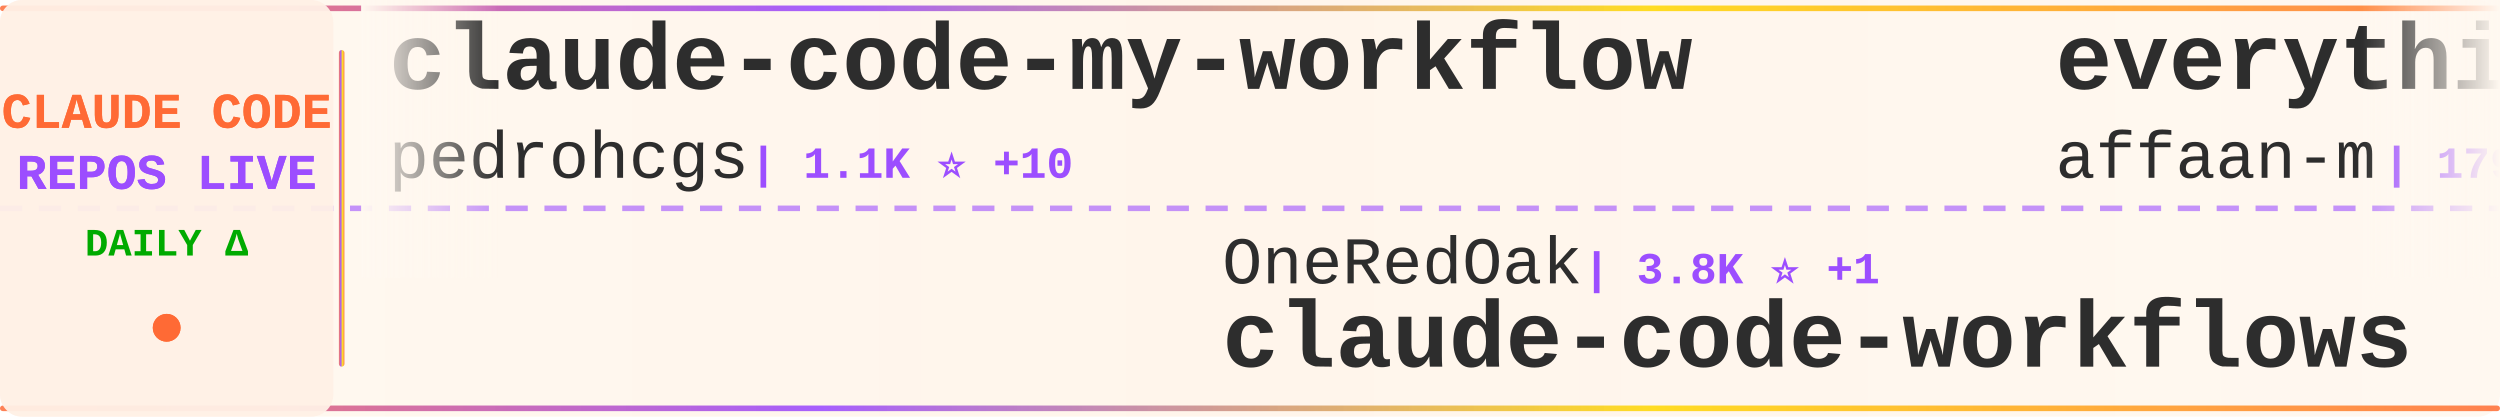
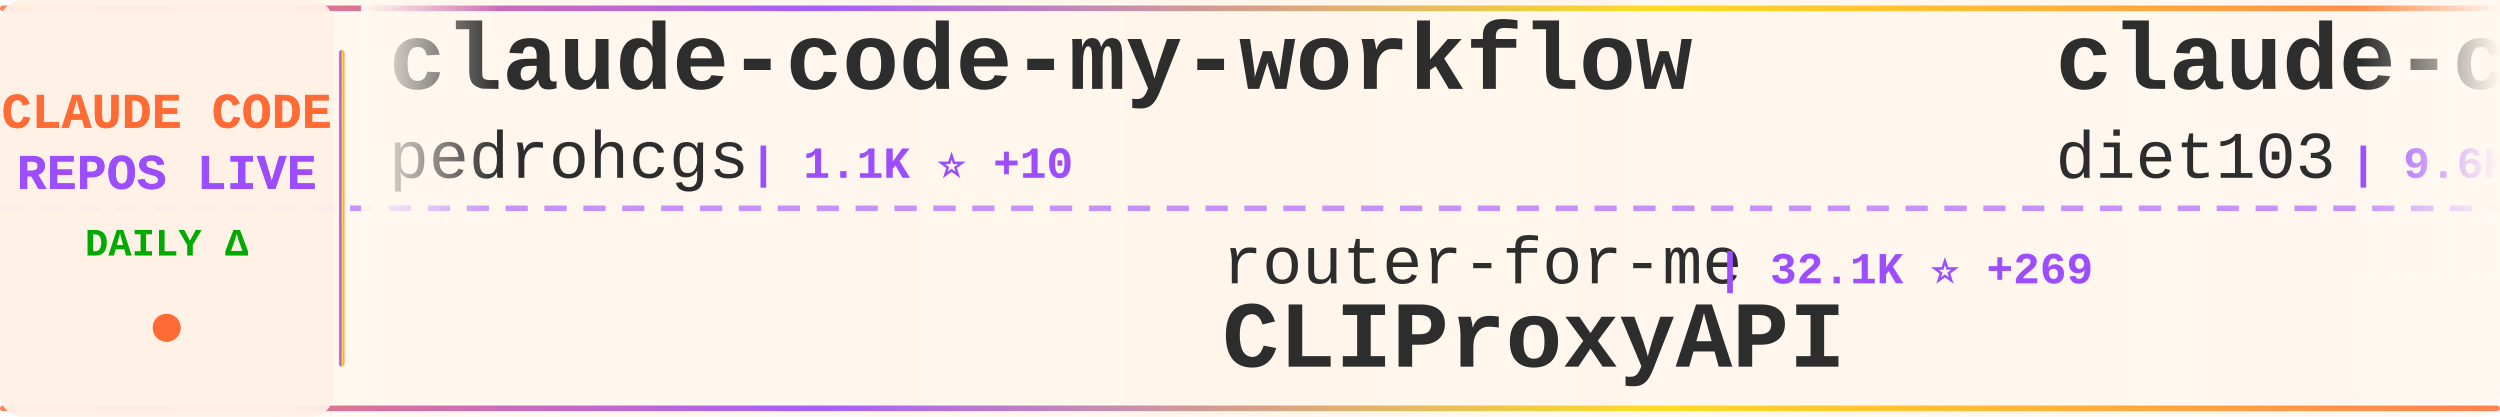
<svg xmlns="http://www.w3.org/2000/svg" width="900" height="150">
  <defs>
    <linearGradient id="tickerBg" x1="0%" y1="0%" x2="100%" y2="0%">
      <stop offset="0%" style="stop-color:#fff8f0;stop-opacity:0.98" />
      <stop offset="50%" style="stop-color:#fff5eb;stop-opacity:1" />
      <stop offset="100%" style="stop-color:#fff8f0;stop-opacity:0.98" />
    </linearGradient>
    <linearGradient id="borderGrad" x1="0%" y1="0%" x2="100%" y2="0%">
      <stop offset="0%" style="stop-color:#FF6B35;stop-opacity:0.85">
        <animate attributeName="stop-opacity" values="0.85;1;0.85" dur="2s" repeatCount="indefinite" />
      </stop>
      <stop offset="33%" style="stop-color:#9C4EFF;stop-opacity:0.9">
        <animate attributeName="stop-opacity" values="0.9;1;0.9" dur="2.2s" repeatCount="indefinite" />
      </stop>
      <stop offset="66%" style="stop-color:#FFD700;stop-opacity:0.85">
        <animate attributeName="stop-opacity" values="0.85;1;0.85" dur="1.8s" repeatCount="indefinite" />
      </stop>
      <stop offset="100%" style="stop-color:#FF6B35;stop-opacity:0.85">
        <animate attributeName="stop-opacity" values="0.85;1;0.85" dur="2s" repeatCount="indefinite" />
      </stop>
    </linearGradient>
    <filter id="textGlow">
      <feGaussianBlur stdDeviation="0.15" result="coloredBlur" />
      <feMerge>
        <feMergeNode in="coloredBlur" />
        <feMergeNode in="SourceGraphic" />
      </feMerge>
    </filter>
    <filter id="metricGlow">
      <feGaussianBlur stdDeviation="0.2" result="coloredBlur" />
      <feMerge>
        <feMergeNode in="coloredBlur" />
        <feMergeNode in="SourceGraphic" />
      </feMerge>
    </filter>
    <linearGradient id="leftFade" x1="0%" y1="0%" x2="100%" y2="0%">
      <stop offset="0%" style="stop-color:#fff8f0;stop-opacity:1" />
      <stop offset="100%" style="stop-color:#fff8f0;stop-opacity:0" />
    </linearGradient>
    <linearGradient id="rightFade" x1="0%" y1="0%" x2="100%" y2="0%">
      <stop offset="0%" style="stop-color:#fff8f0;stop-opacity:0" />
      <stop offset="100%" style="stop-color:#fff8f0;stop-opacity:1" />
    </linearGradient>
  </defs>
  <rect width="900" height="150" fill="url(#tickerBg)" rx="8" />
  <rect x="0" y="2" width="900" height="2" fill="url(#borderGrad)" rx="1" />
  <rect x="0" y="146" width="900" height="2" fill="url(#borderGrad)" rx="1" />
  <line x1="0" y1="75" x2="900" y2="75" stroke="#9C4EFF" stroke-width="2" stroke-dasharray="8 6" opacity="0.6" />
  <rect x="0" y="0" width="120" height="150" fill="#fff0e6" opacity="0.95" rx="8" />
  <text x="60" y="46" font-family="'Courier New', monospace" font-size="18" font-weight="bold" fill="#FF6B35" text-anchor="middle" filter="url(#textGlow)">
    CLAUDE CODE
  </text>
  <text x="60" y="68" font-family="'Courier New', monospace" font-size="18" font-weight="bold" fill="#9C4EFF" text-anchor="middle" filter="url(#textGlow)">
    REPOS LIVE
  </text>
  <text x="60" y="92" font-family="'Courier New', monospace" font-size="14" font-weight="bold" fill="#00aa00" text-anchor="middle">
    DAILY Δ
  </text>
  <circle cx="60" cy="118" r="5" fill="#FF6B35" filter="url(#metricGlow)">
    <animate attributeName="r" values="4;6;4" dur="1.5s" repeatCount="indefinite" />
    <animate attributeName="opacity" values="0.6;1;0.6" dur="1.5s" repeatCount="indefinite" />
  </circle>
  <rect x="122" y="18" width="2" height="114" fill="url(#borderGrad)" rx="1" />
  <clipPath id="tickerClip">
    <rect x="130" y="0" width="770" height="150" />
  </clipPath>
  <g clip-path="url(#tickerClip)">
    <g id="tickerItems">
      <animateTransform attributeName="transform" attributeType="XML" type="translate" from="0 0" to="-3000 0" dur="54s" repeatCount="indefinite" />
      <g transform="translate(0, 0)">
        <text x="140" y="32" font-family="'Courier New', monospace" font-size="34" font-weight="bold" fill="#2d2d2d">claude-code-my-workflow</text>
        <text x="140" y="64" font-family="'Courier New', monospace" font-size="24" font-weight="normal" fill="#2d2d2d" opacity="1.0">pedrohcgs</text>
        <text x="270" y="64" font-family="'Courier New', monospace" font-size="16" font-weight="bold" fill="#9C4EFF"> | 1.1K ⭐ +10</text>
      </g>
      <g transform="translate(300, 0)">
-         <text x="140" y="102" font-family="'Courier New', monospace" font-size="24" font-weight="normal" fill="#2d2d2d" opacity="1.0">OneRedOak</text>
-         <text x="270" y="102" font-family="'Courier New', monospace" font-size="16" font-weight="bold" fill="#9C4EFF"> | 3.8K ⭐ +1</text>
-         <text x="140" y="132" font-family="'Courier New', monospace" font-size="34" font-weight="bold" fill="#2d2d2d">claude-code-workflows</text>
+         <text x="140" y="102" font-family="'Courier New', monospace" font-size="24" font-weight="normal" fill="#2d2d2d" opacity="1.0">router-for-me</text>
+         <text x="318" y="102" font-family="'Courier New', monospace" font-size="16" font-weight="bold" fill="#9C4EFF"> | 32.1K ⭐ +269</text>
+         <text x="140" y="132" font-family="'Courier New', monospace" font-size="34" font-weight="bold" fill="#2d2d2d">CLIProxyAPI</text>
      </g>
      <g transform="translate(600, 0)">
-         <text x="140" y="32" font-family="'Courier New', monospace" font-size="34" font-weight="bold" fill="#2d2d2d">everything-claude-code</text>
-         <text x="140" y="64" font-family="'Courier New', monospace" font-size="24" font-weight="normal" fill="#2d2d2d" opacity="1.0">affaan-m</text>
-         <text x="258" y="64" font-family="'Courier New', monospace" font-size="16" font-weight="bold" fill="#9C4EFF"> | 179.4K ⭐ +1.6K</text>
+         <text x="140" y="32" font-family="'Courier New', monospace" font-size="34" font-weight="bold" fill="#2d2d2d">claude-code-infrastructu...</text>
+         <text x="140" y="64" font-family="'Courier New', monospace" font-size="24" font-weight="normal" fill="#2d2d2d" opacity="1.0">diet103</text>
+         <text x="246" y="64" font-family="'Courier New', monospace" font-size="16" font-weight="bold" fill="#9C4EFF"> | 9.6K ⭐ +5</text>
      </g>
      <g transform="translate(900, 0)">
-         <text x="140" y="102" font-family="'Courier New', monospace" font-size="24" font-weight="normal" fill="#2d2d2d" opacity="1.0">anthropics</text>
-         <text x="282" y="102" font-family="'Courier New', monospace" font-size="16" font-weight="bold" fill="#9C4EFF"> | 7.5K ⭐ +5</text>
-         <text x="140" y="132" font-family="'Courier New', monospace" font-size="34" font-weight="bold" fill="#2d2d2d">claude-code-action</text>
+         <text x="140" y="102" font-family="'Courier New', monospace" font-size="24" font-weight="normal" fill="#2d2d2d" opacity="1.0">Pimzino</text>
+         <text x="246" y="102" font-family="'Courier New', monospace" font-size="16" font-weight="bold" fill="#9C4EFF"> | 3.7K ⭐ +3</text>
+         <text x="140" y="132" font-family="'Courier New', monospace" font-size="34" font-weight="bold" fill="#2d2d2d">claude-code-spec-workflo...</text>
      </g>
      <g transform="translate(1200, 0)">
-         <text x="140" y="32" font-family="'Courier New', monospace" font-size="34" font-weight="bold" fill="#2d2d2d">claude-code-infrastructu...</text>
-         <text x="140" y="64" font-family="'Courier New', monospace" font-size="24" font-weight="normal" fill="#2d2d2d" opacity="1.0">diet103</text>
-         <text x="246" y="64" font-family="'Courier New', monospace" font-size="16" font-weight="bold" fill="#9C4EFF"> | 9.6K ⭐ +4</text>
+         <text x="140" y="32" font-family="'Courier New', monospace" font-size="34" font-weight="bold" fill="#2d2d2d">claude-code-prompts</text>
+         <text x="140" y="64" font-family="'Courier New', monospace" font-size="24" font-weight="normal" fill="#2d2d2d" opacity="1.0">repowise-dev</text>
+         <text x="306" y="64" font-family="'Courier New', monospace" font-size="16" font-weight="bold" fill="#9C4EFF"> | 998 ⭐ +1</text>
      </g>
      <g transform="translate(1500, 0)">
-         <text x="140" y="102" font-family="'Courier New', monospace" font-size="24" font-weight="normal" fill="#2d2d2d" opacity="1.0">darcyegb</text>
-         <text x="258" y="102" font-family="'Courier New', monospace" font-size="16" font-weight="bold" fill="#9C4EFF"> | 691 ⭐ +3</text>
-         <text x="140" y="132" font-family="'Courier New', monospace" font-size="34" font-weight="bold" fill="#2d2d2d">ClaudeCodeAgents</text>
+         <text x="140" y="102" font-family="'Courier New', monospace" font-size="24" font-weight="normal" fill="#2d2d2d" opacity="1.0">zstmfhy</text>
+         <text x="246" y="102" font-family="'Courier New', monospace" font-size="16" font-weight="bold" fill="#9C4EFF"> | 190 ⭐</text>
+         <text x="140" y="132" font-family="'Courier New', monospace" font-size="34" font-weight="bold" fill="#2d2d2d">Claude-code</text>
      </g>
      <g transform="translate(1800, 0)">
-         <text x="140" y="32" font-family="'Courier New', monospace" font-size="34" font-weight="bold" fill="#2d2d2d">nanoclaw</text>
-         <text x="140" y="64" font-family="'Courier New', monospace" font-size="24" font-weight="normal" fill="#2d2d2d" opacity="1.0">nanocoai</text>
-         <text x="258" y="64" font-family="'Courier New', monospace" font-size="16" font-weight="bold" fill="#9C4EFF"> | 28.8K ⭐ +43</text>
+         <text x="140" y="32" font-family="'Courier New', monospace" font-size="34" font-weight="bold" fill="#2d2d2d">claude-code-system-promp...</text>
+         <text x="140" y="64" font-family="'Courier New', monospace" font-size="24" font-weight="normal" fill="#2d2d2d" opacity="1.0">Piebald-AI</text>
+         <text x="282" y="64" font-family="'Courier New', monospace" font-size="16" font-weight="bold" fill="#9C4EFF"> | 10.1K ⭐ +31</text>
      </g>
      <g transform="translate(2100, 0)">
-         <text x="140" y="102" font-family="'Courier New', monospace" font-size="24" font-weight="normal" fill="#2d2d2d" opacity="1.0">sickn33</text>
-         <text x="246" y="102" font-family="'Courier New', monospace" font-size="16" font-weight="bold" fill="#9C4EFF"> | 37.2K ⭐ +152</text>
-         <text x="140" y="132" font-family="'Courier New', monospace" font-size="34" font-weight="bold" fill="#2d2d2d">antigravity-awesome-skil...</text>
+         <text x="140" y="102" font-family="'Courier New', monospace" font-size="24" font-weight="normal" fill="#2d2d2d" opacity="1.0">FlorianBruniaux</text>
+         <text x="342" y="102" font-family="'Courier New', monospace" font-size="16" font-weight="bold" fill="#9C4EFF"> | 4.3K ⭐ +20</text>
+         <text x="140" y="132" font-family="'Courier New', monospace" font-size="34" font-weight="bold" fill="#2d2d2d">claude-code-ultimate-gui...</text>
      </g>
      <g transform="translate(2400, 0)">
-         <text x="140" y="32" font-family="'Courier New', monospace" font-size="34" font-weight="bold" fill="#2d2d2d">claude-code-hooks-master...</text>
-         <text x="140" y="64" font-family="'Courier New', monospace" font-size="24" font-weight="normal" fill="#2d2d2d" opacity="1.0">disler</text>
-         <text x="234" y="64" font-family="'Courier New', monospace" font-size="16" font-weight="bold" fill="#9C4EFF"> | 3.7K ⭐ +6</text>
+         <text x="140" y="32" font-family="'Courier New', monospace" font-size="34" font-weight="bold" fill="#2d2d2d">ralph</text>
+         <text x="140" y="64" font-family="'Courier New', monospace" font-size="24" font-weight="normal" fill="#2d2d2d" opacity="1.0">snarktank</text>
+         <text x="270" y="64" font-family="'Courier New', monospace" font-size="16" font-weight="bold" fill="#9C4EFF"> | 18.9K ⭐ +69</text>
      </g>
      <g transform="translate(2700, 0)">
-         <text x="140" y="102" font-family="'Courier New', monospace" font-size="24" font-weight="normal" fill="#2d2d2d" opacity="1.0">frankbria</text>
-         <text x="270" y="102" font-family="'Courier New', monospace" font-size="16" font-weight="bold" fill="#9C4EFF"> | 9.1K ⭐ +14</text>
-         <text x="140" y="132" font-family="'Courier New', monospace" font-size="34" font-weight="bold" fill="#2d2d2d">ralph-claude-code</text>
+         <text x="140" y="102" font-family="'Courier New', monospace" font-size="24" font-weight="normal" fill="#2d2d2d" opacity="1.0">anthropics</text>
+         <text x="282" y="102" font-family="'Courier New', monospace" font-size="16" font-weight="bold" fill="#9C4EFF"> | 132.3K ⭐ +725</text>
+         <text x="140" y="132" font-family="'Courier New', monospace" font-size="34" font-weight="bold" fill="#2d2d2d">skills</text>
      </g>
      <g transform="translate(3000, 0)">
        <text x="140" y="32" font-family="'Courier New', monospace" font-size="34" font-weight="bold" fill="#2d2d2d">claude-code-my-workflow</text>
        <text x="140" y="64" font-family="'Courier New', monospace" font-size="24" font-weight="normal" fill="#2d2d2d" opacity="1.0">pedrohcgs</text>
        <text x="270" y="64" font-family="'Courier New', monospace" font-size="16" font-weight="bold" fill="#9C4EFF"> | 1.1K ⭐ +10</text>
      </g>
      <g transform="translate(3300, 0)">
-         <text x="140" y="102" font-family="'Courier New', monospace" font-size="24" font-weight="normal" fill="#2d2d2d" opacity="1.0">OneRedOak</text>
-         <text x="270" y="102" font-family="'Courier New', monospace" font-size="16" font-weight="bold" fill="#9C4EFF"> | 3.8K ⭐ +1</text>
-         <text x="140" y="132" font-family="'Courier New', monospace" font-size="34" font-weight="bold" fill="#2d2d2d">claude-code-workflows</text>
+         <text x="140" y="102" font-family="'Courier New', monospace" font-size="24" font-weight="normal" fill="#2d2d2d" opacity="1.0">router-for-me</text>
+         <text x="318" y="102" font-family="'Courier New', monospace" font-size="16" font-weight="bold" fill="#9C4EFF"> | 32.1K ⭐ +269</text>
+         <text x="140" y="132" font-family="'Courier New', monospace" font-size="34" font-weight="bold" fill="#2d2d2d">CLIProxyAPI</text>
      </g>
      <g transform="translate(3600, 0)">
-         <text x="140" y="32" font-family="'Courier New', monospace" font-size="34" font-weight="bold" fill="#2d2d2d">everything-claude-code</text>
-         <text x="140" y="64" font-family="'Courier New', monospace" font-size="24" font-weight="normal" fill="#2d2d2d" opacity="1.0">affaan-m</text>
-         <text x="258" y="64" font-family="'Courier New', monospace" font-size="16" font-weight="bold" fill="#9C4EFF"> | 179.4K ⭐ +1.6K</text>
+         <text x="140" y="32" font-family="'Courier New', monospace" font-size="34" font-weight="bold" fill="#2d2d2d">claude-code-infrastructu...</text>
+         <text x="140" y="64" font-family="'Courier New', monospace" font-size="24" font-weight="normal" fill="#2d2d2d" opacity="1.0">diet103</text>
+         <text x="246" y="64" font-family="'Courier New', monospace" font-size="16" font-weight="bold" fill="#9C4EFF"> | 9.6K ⭐ +5</text>
      </g>
      <g transform="translate(3900, 0)">
-         <text x="140" y="102" font-family="'Courier New', monospace" font-size="24" font-weight="normal" fill="#2d2d2d" opacity="1.0">anthropics</text>
-         <text x="282" y="102" font-family="'Courier New', monospace" font-size="16" font-weight="bold" fill="#9C4EFF"> | 7.5K ⭐ +5</text>
-         <text x="140" y="132" font-family="'Courier New', monospace" font-size="34" font-weight="bold" fill="#2d2d2d">claude-code-action</text>
+         <text x="140" y="102" font-family="'Courier New', monospace" font-size="24" font-weight="normal" fill="#2d2d2d" opacity="1.0">Pimzino</text>
+         <text x="246" y="102" font-family="'Courier New', monospace" font-size="16" font-weight="bold" fill="#9C4EFF"> | 3.7K ⭐ +3</text>
+         <text x="140" y="132" font-family="'Courier New', monospace" font-size="34" font-weight="bold" fill="#2d2d2d">claude-code-spec-workflo...</text>
      </g>
    </g>
  </g>
  <rect x="130" y="0" width="50" height="100" fill="url(#leftFade)" />
  <rect x="850" y="0" width="50" height="100" fill="url(#rightFade)" />
</svg>
